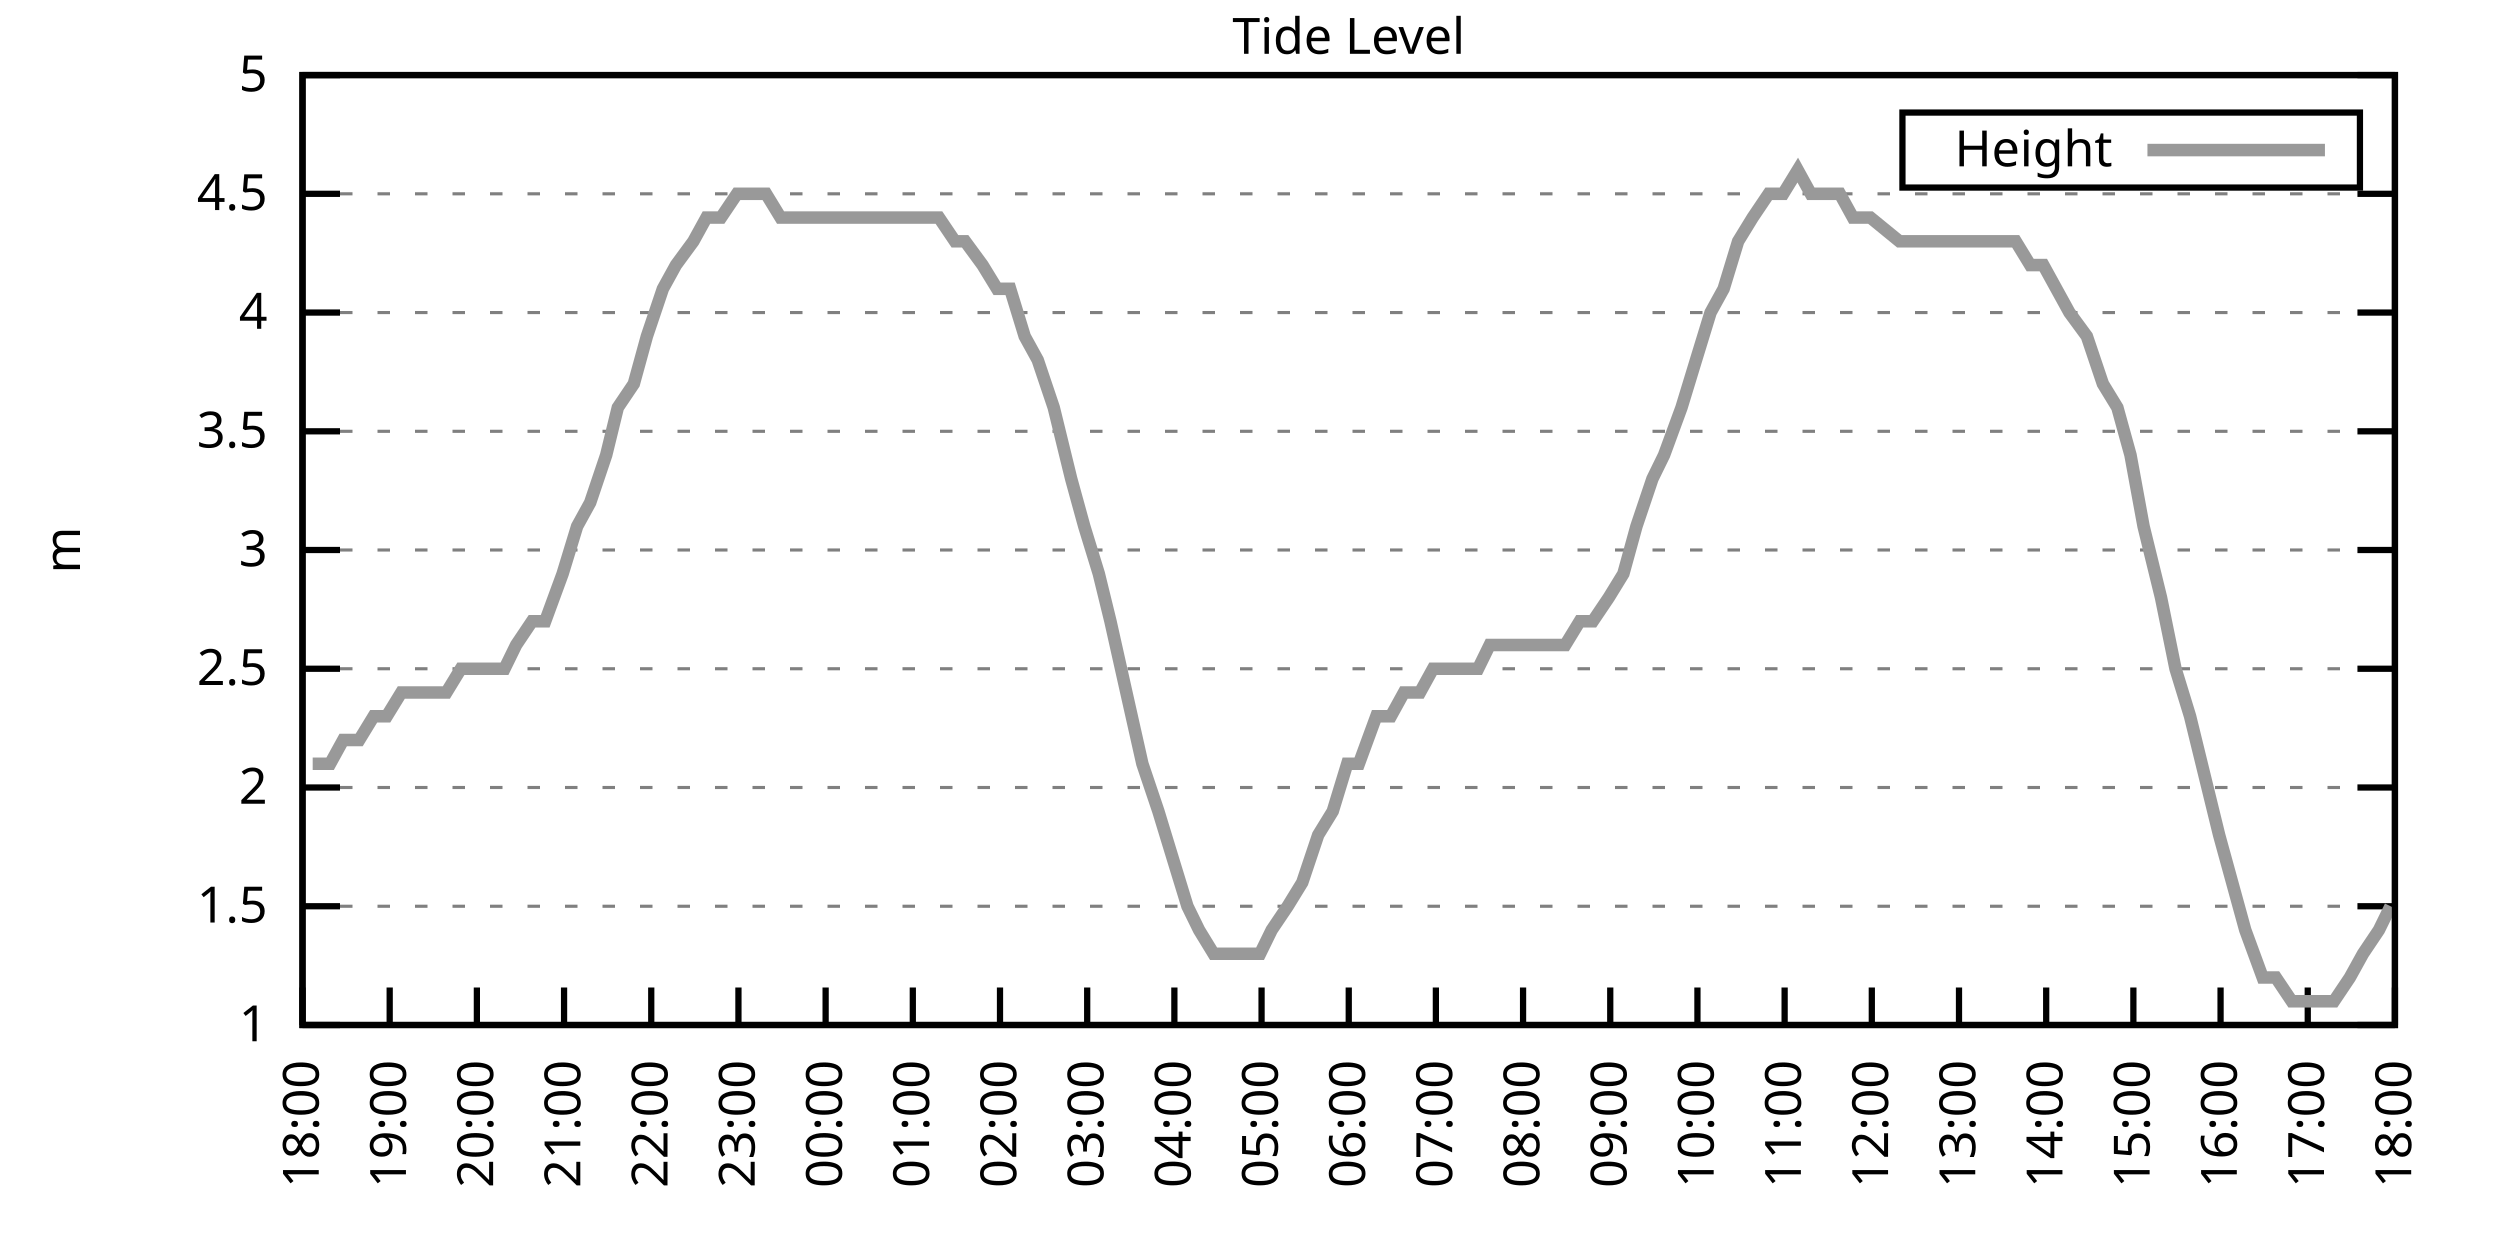
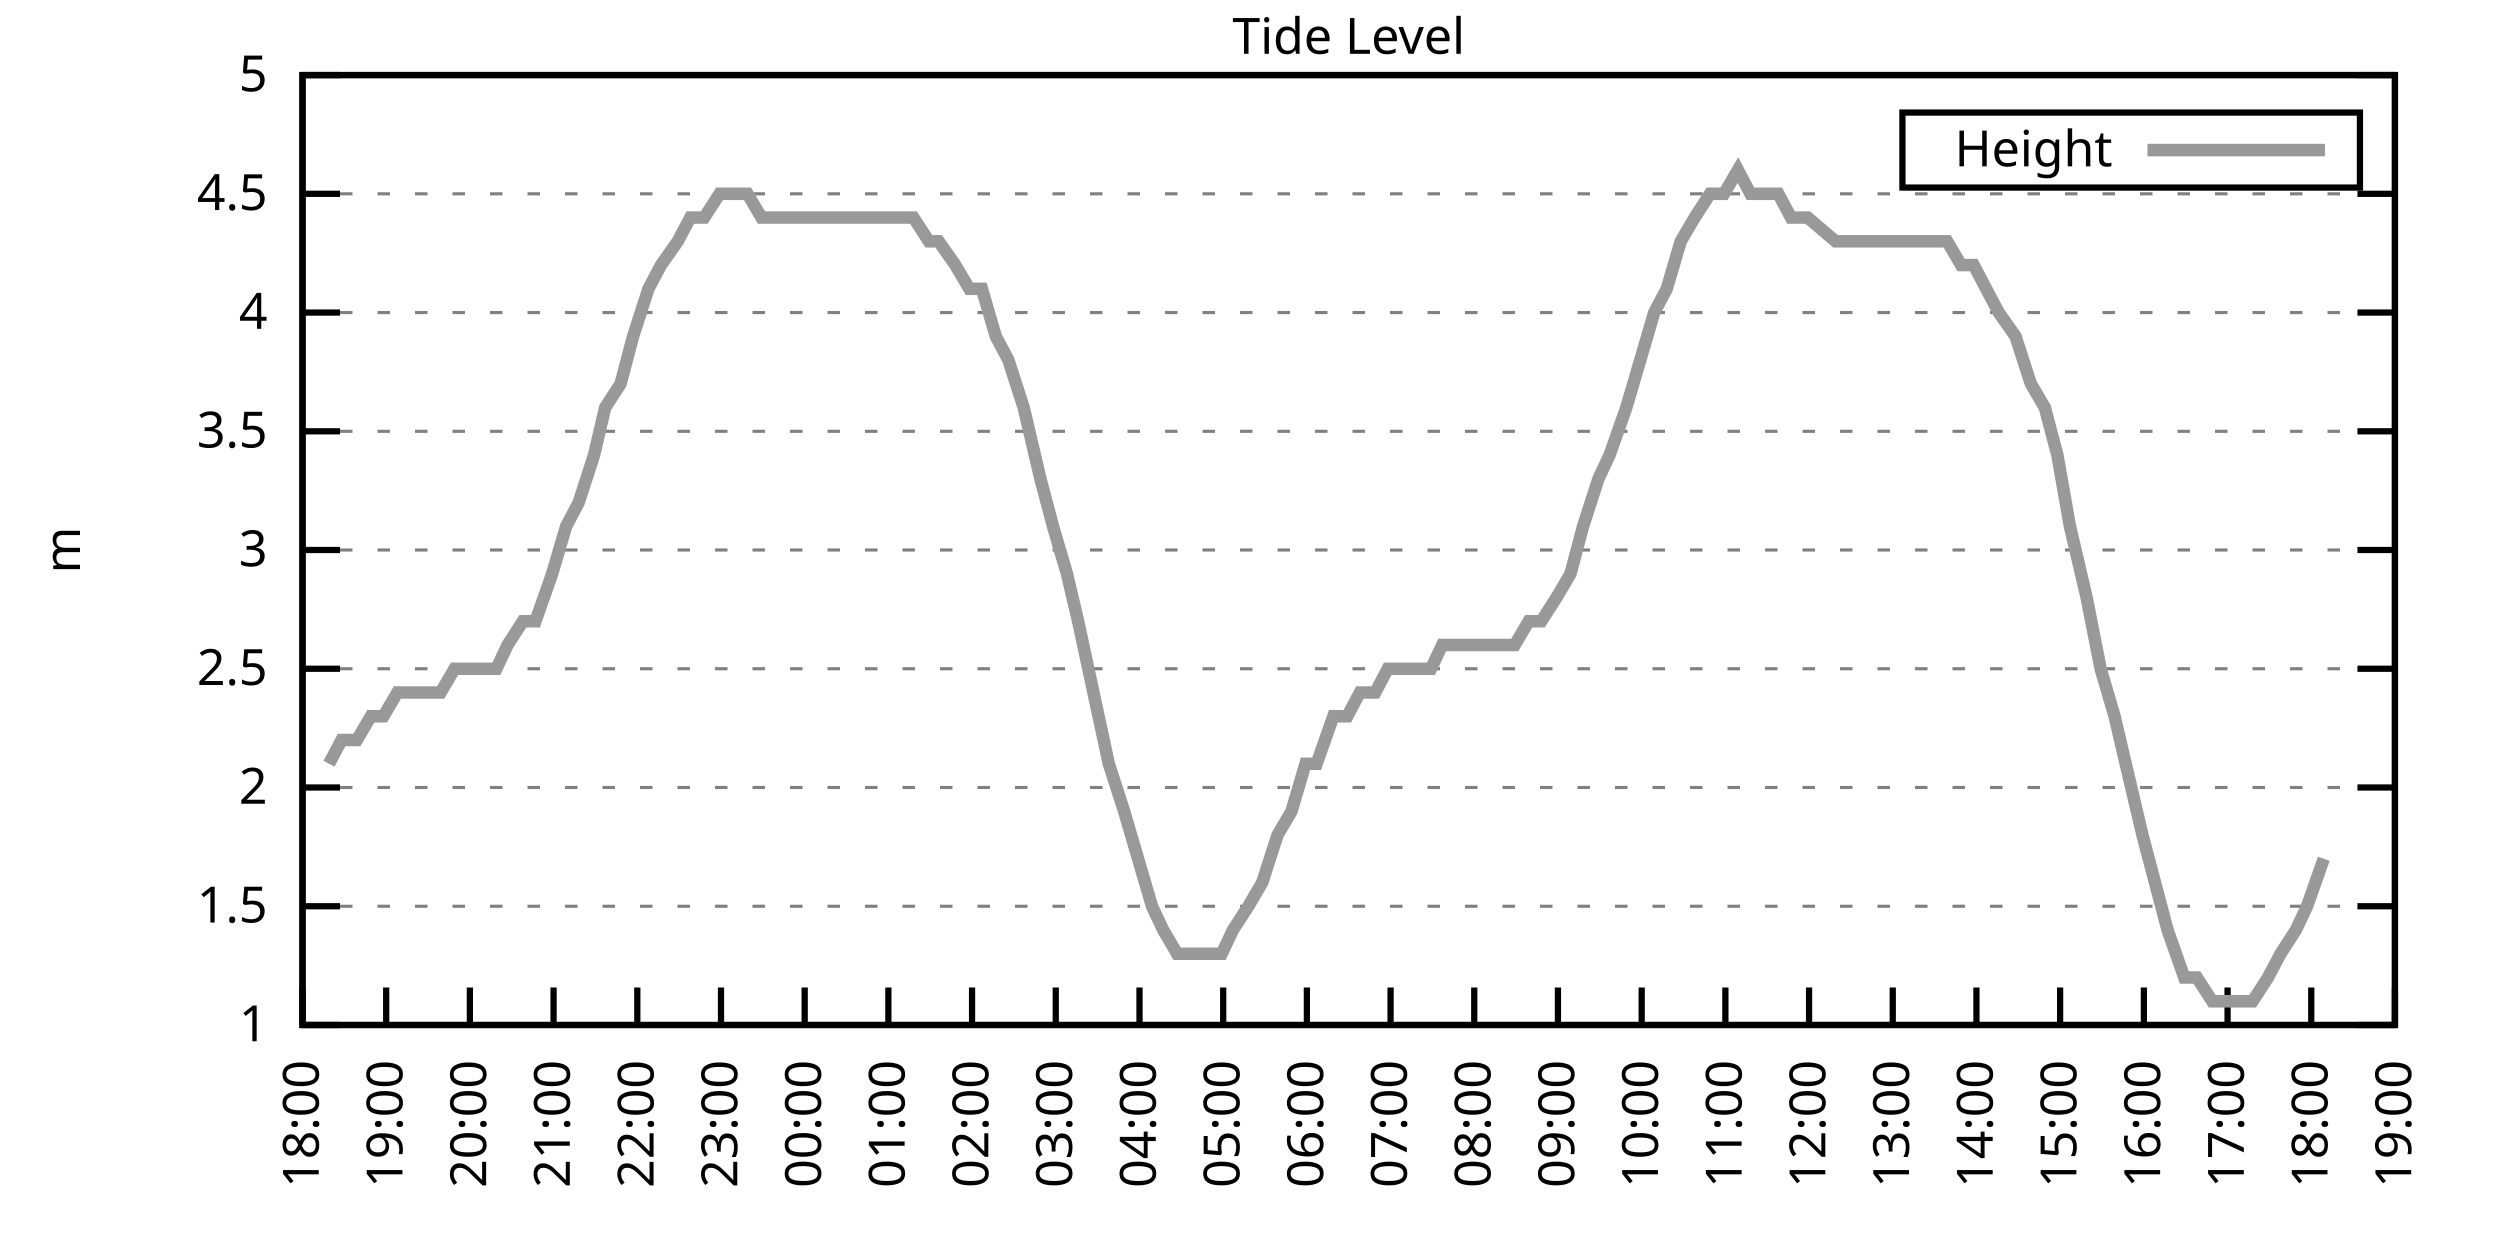
<svg xmlns="http://www.w3.org/2000/svg" xmlns:xlink="http://www.w3.org/1999/xlink" width="400" height="200" viewBox="0 0 400 200">
  <g id="gnuplot_canvas">
    <rect x="0" y="0" width="400" height="200" fill="none" />
    <defs>
      <circle id="gpDot" r="0.5" stroke-width="0.5" stroke="currentColor" />
      <path id="gpPt0" stroke-width="0.333" stroke="currentColor" d="M-1,0 h2 M0,-1 v2" />
      <path id="gpPt1" stroke-width="0.333" stroke="currentColor" d="M-1,-1 L1,1 M1,-1 L-1,1" />
      <path id="gpPt2" stroke-width="0.333" stroke="currentColor" d="M-1,0 L1,0 M0,-1 L0,1 M-1,-1 L1,1 M-1,1 L1,-1" />
      <rect id="gpPt3" stroke-width="0.333" stroke="currentColor" x="-1" y="-1" width="2" height="2" />
      <rect id="gpPt4" stroke-width="0.333" stroke="currentColor" fill="currentColor" x="-1" y="-1" width="2" height="2" />
      <circle id="gpPt5" stroke-width="0.333" stroke="currentColor" cx="0" cy="0" r="1" />
      <use xlink:href="#gpPt5" id="gpPt6" fill="currentColor" stroke="none" />
      <path id="gpPt7" stroke-width="0.333" stroke="currentColor" d="M0,-1.33 L-1.33,0.67 L1.33,0.67 z" />
      <use xlink:href="#gpPt7" id="gpPt8" fill="currentColor" stroke="none" />
      <use xlink:href="#gpPt7" id="gpPt9" stroke="currentColor" transform="rotate(180)" />
      <use xlink:href="#gpPt9" id="gpPt10" fill="currentColor" stroke="none" />
      <use xlink:href="#gpPt3" id="gpPt11" stroke="currentColor" transform="rotate(45)" />
      <use xlink:href="#gpPt11" id="gpPt12" fill="currentColor" stroke="none" />
      <path id="gpPt13" stroke-width="0.333" stroke="currentColor" d="M0,1.330 L1.265,0.411 L0.782,-1.067 L-0.782,-1.076 L-1.265,0.411 z" />
      <use xlink:href="#gpPt13" id="gpPt14" fill="currentColor" stroke="none" />
      <filter id="textbox" filterUnits="objectBoundingBox" x="0" y="0" height="1" width="1">
        <feFlood flood-color="white" flood-opacity="1" result="bgnd" />
        <feComposite in="SourceGraphic" in2="bgnd" operator="atop" />
      </filter>
      <filter id="greybox" filterUnits="objectBoundingBox" x="0" y="0" height="1" width="1">
        <feFlood flood-color="lightgrey" flood-opacity="1" result="grey" />
        <feComposite in="SourceGraphic" in2="grey" operator="atop" />
      </filter>
    </defs>
    <g fill="none" color="white" stroke="currentColor" stroke-width="1.00" stroke-linecap="butt" stroke-linejoin="miter">
</g>
    <g fill="none" color="black" stroke="currentColor" stroke-width="1.00" stroke-linecap="butt" stroke-linejoin="miter">
      <g stroke="none" shape-rendering="crispEdges">
        <polygon fill="rgb(255, 255, 255)" points="48.40,164.00 383.18,164.00 383.18,12.02 48.40,12.02 " />
      </g>
    </g>
    <g fill="none" color="black" stroke="currentColor" stroke-width="1.00" stroke-linecap="butt" stroke-linejoin="miter">
</g>
    <g fill="none" color="black" stroke="black" stroke-width="0.50" stroke-linecap="butt" stroke-linejoin="miter">
</g>
    <g fill="none" color="gray" stroke="currentColor" stroke-width="0.50" stroke-linecap="butt" stroke-linejoin="miter">
      <path stroke="gray" stroke-dasharray="2,4" class="gridline" d="M48.40,164.00 L383.19,164.00  " />
    </g>
    <g fill="none" color="gray" stroke="gray" stroke-width="1.00" stroke-linecap="butt" stroke-linejoin="miter">
</g>
    <g fill="none" color="black" stroke="currentColor" stroke-width="1.00" stroke-linecap="butt" stroke-linejoin="miter">
      <path stroke="black" d="M48.40,164.00 L54.40,164.00 M383.19,164.00 L377.19,164.00  " />
      <g transform="translate(42.80,166.60)" stroke="none" fill="black" font-family="Sans" font-size="8.00" text-anchor="end">
        <text>
          <tspan font-family="Sans"> 1</tspan>
        </text>
      </g>
    </g>
    <g fill="none" color="black" stroke="currentColor" stroke-width="1.00" stroke-linecap="butt" stroke-linejoin="miter">
</g>
    <g fill="none" color="black" stroke="black" stroke-width="0.50" stroke-linecap="butt" stroke-linejoin="miter">
</g>
    <g fill="none" color="gray" stroke="currentColor" stroke-width="0.50" stroke-linecap="butt" stroke-linejoin="miter">
      <path stroke="gray" stroke-dasharray="2,4" class="gridline" d="M48.40,145.00 L383.19,145.00  " />
    </g>
    <g fill="none" color="gray" stroke="gray" stroke-width="1.00" stroke-linecap="butt" stroke-linejoin="miter">
</g>
    <g fill="none" color="black" stroke="currentColor" stroke-width="1.00" stroke-linecap="butt" stroke-linejoin="miter">
      <path stroke="black" d="M48.40,145.00 L54.40,145.00 M383.19,145.00 L377.19,145.00  " />
      <g transform="translate(42.80,147.60)" stroke="none" fill="black" font-family="Sans" font-size="8.00" text-anchor="end">
        <text>
          <tspan font-family="Sans"> 1.5</tspan>
        </text>
      </g>
    </g>
    <g fill="none" color="black" stroke="currentColor" stroke-width="1.00" stroke-linecap="butt" stroke-linejoin="miter">
</g>
    <g fill="none" color="black" stroke="black" stroke-width="0.50" stroke-linecap="butt" stroke-linejoin="miter">
</g>
    <g fill="none" color="gray" stroke="currentColor" stroke-width="0.50" stroke-linecap="butt" stroke-linejoin="miter">
      <path stroke="gray" stroke-dasharray="2,4" class="gridline" d="M48.40,126.00 L383.19,126.00  " />
    </g>
    <g fill="none" color="gray" stroke="gray" stroke-width="1.00" stroke-linecap="butt" stroke-linejoin="miter">
</g>
    <g fill="none" color="black" stroke="currentColor" stroke-width="1.00" stroke-linecap="butt" stroke-linejoin="miter">
      <path stroke="black" d="M48.40,126.00 L54.40,126.00 M383.19,126.00 L377.19,126.00  " />
      <g transform="translate(42.80,128.60)" stroke="none" fill="black" font-family="Sans" font-size="8.00" text-anchor="end">
        <text>
          <tspan font-family="Sans"> 2</tspan>
        </text>
      </g>
    </g>
    <g fill="none" color="black" stroke="currentColor" stroke-width="1.00" stroke-linecap="butt" stroke-linejoin="miter">
</g>
    <g fill="none" color="black" stroke="black" stroke-width="0.50" stroke-linecap="butt" stroke-linejoin="miter">
</g>
    <g fill="none" color="gray" stroke="currentColor" stroke-width="0.50" stroke-linecap="butt" stroke-linejoin="miter">
      <path stroke="gray" stroke-dasharray="2,4" class="gridline" d="M48.40,107.00 L383.19,107.00  " />
    </g>
    <g fill="none" color="gray" stroke="gray" stroke-width="1.00" stroke-linecap="butt" stroke-linejoin="miter">
</g>
    <g fill="none" color="black" stroke="currentColor" stroke-width="1.00" stroke-linecap="butt" stroke-linejoin="miter">
      <path stroke="black" d="M48.40,107.00 L54.40,107.00 M383.19,107.00 L377.19,107.00  " />
      <g transform="translate(42.80,109.60)" stroke="none" fill="black" font-family="Sans" font-size="8.00" text-anchor="end">
        <text>
          <tspan font-family="Sans"> 2.5</tspan>
        </text>
      </g>
    </g>
    <g fill="none" color="black" stroke="currentColor" stroke-width="1.00" stroke-linecap="butt" stroke-linejoin="miter">
</g>
    <g fill="none" color="black" stroke="black" stroke-width="0.50" stroke-linecap="butt" stroke-linejoin="miter">
</g>
    <g fill="none" color="gray" stroke="currentColor" stroke-width="0.50" stroke-linecap="butt" stroke-linejoin="miter">
      <path stroke="gray" stroke-dasharray="2,4" class="gridline" d="M48.40,88.00 L383.19,88.00  " />
    </g>
    <g fill="none" color="gray" stroke="gray" stroke-width="1.00" stroke-linecap="butt" stroke-linejoin="miter">
</g>
    <g fill="none" color="black" stroke="currentColor" stroke-width="1.00" stroke-linecap="butt" stroke-linejoin="miter">
      <path stroke="black" d="M48.40,88.00 L54.40,88.00 M383.19,88.00 L377.19,88.00  " />
      <g transform="translate(42.80,90.60)" stroke="none" fill="black" font-family="Sans" font-size="8.00" text-anchor="end">
        <text>
          <tspan font-family="Sans"> 3</tspan>
        </text>
      </g>
    </g>
    <g fill="none" color="black" stroke="currentColor" stroke-width="1.00" stroke-linecap="butt" stroke-linejoin="miter">
</g>
    <g fill="none" color="black" stroke="black" stroke-width="0.50" stroke-linecap="butt" stroke-linejoin="miter">
</g>
    <g fill="none" color="gray" stroke="currentColor" stroke-width="0.50" stroke-linecap="butt" stroke-linejoin="miter">
      <path stroke="gray" stroke-dasharray="2,4" class="gridline" d="M48.40,69.01 L383.19,69.01  " />
    </g>
    <g fill="none" color="gray" stroke="gray" stroke-width="1.00" stroke-linecap="butt" stroke-linejoin="miter">
</g>
    <g fill="none" color="black" stroke="currentColor" stroke-width="1.00" stroke-linecap="butt" stroke-linejoin="miter">
      <path stroke="black" d="M48.40,69.01 L54.40,69.01 M383.19,69.01 L377.19,69.01  " />
      <g transform="translate(42.80,71.61)" stroke="none" fill="black" font-family="Sans" font-size="8.00" text-anchor="end">
        <text>
          <tspan font-family="Sans"> 3.5</tspan>
        </text>
      </g>
    </g>
    <g fill="none" color="black" stroke="currentColor" stroke-width="1.00" stroke-linecap="butt" stroke-linejoin="miter">
</g>
    <g fill="none" color="black" stroke="black" stroke-width="0.50" stroke-linecap="butt" stroke-linejoin="miter">
</g>
    <g fill="none" color="gray" stroke="currentColor" stroke-width="0.50" stroke-linecap="butt" stroke-linejoin="miter">
      <path stroke="gray" stroke-dasharray="2,4" class="gridline" d="M48.40,50.01 L383.19,50.01  " />
    </g>
    <g fill="none" color="gray" stroke="gray" stroke-width="1.00" stroke-linecap="butt" stroke-linejoin="miter">
</g>
    <g fill="none" color="black" stroke="currentColor" stroke-width="1.00" stroke-linecap="butt" stroke-linejoin="miter">
      <path stroke="black" d="M48.40,50.01 L54.40,50.01 M383.19,50.01 L377.19,50.01  " />
      <g transform="translate(42.80,52.61)" stroke="none" fill="black" font-family="Sans" font-size="8.00" text-anchor="end">
        <text>
          <tspan font-family="Sans"> 4</tspan>
        </text>
      </g>
    </g>
    <g fill="none" color="black" stroke="currentColor" stroke-width="1.00" stroke-linecap="butt" stroke-linejoin="miter">
</g>
    <g fill="none" color="black" stroke="black" stroke-width="0.50" stroke-linecap="butt" stroke-linejoin="miter">
</g>
    <g fill="none" color="gray" stroke="currentColor" stroke-width="0.50" stroke-linecap="butt" stroke-linejoin="miter">
      <path stroke="gray" stroke-dasharray="2,4" class="gridline" d="M48.40,31.01 L383.19,31.01  " />
    </g>
    <g fill="none" color="gray" stroke="gray" stroke-width="1.00" stroke-linecap="butt" stroke-linejoin="miter">
</g>
    <g fill="none" color="black" stroke="currentColor" stroke-width="1.00" stroke-linecap="butt" stroke-linejoin="miter">
      <path stroke="black" d="M48.40,31.01 L54.40,31.01 M383.19,31.01 L377.19,31.01  " />
      <g transform="translate(42.80,33.61)" stroke="none" fill="black" font-family="Sans" font-size="8.00" text-anchor="end">
        <text>
          <tspan font-family="Sans"> 4.5</tspan>
        </text>
      </g>
    </g>
    <g fill="none" color="black" stroke="currentColor" stroke-width="1.00" stroke-linecap="butt" stroke-linejoin="miter">
</g>
    <g fill="none" color="black" stroke="black" stroke-width="0.50" stroke-linecap="butt" stroke-linejoin="miter">
</g>
    <g fill="none" color="gray" stroke="currentColor" stroke-width="0.50" stroke-linecap="butt" stroke-linejoin="miter">
      <path stroke="gray" stroke-dasharray="2,4" class="gridline" d="M48.40,12.01 L383.19,12.01  " />
    </g>
    <g fill="none" color="gray" stroke="gray" stroke-width="1.00" stroke-linecap="butt" stroke-linejoin="miter">
</g>
    <g fill="none" color="black" stroke="currentColor" stroke-width="1.00" stroke-linecap="butt" stroke-linejoin="miter">
      <path stroke="black" d="M48.40,12.01 L54.40,12.01 M383.19,12.01 L377.19,12.01  " />
      <g transform="translate(42.80,14.61)" stroke="none" fill="black" font-family="Sans" font-size="8.00" text-anchor="end">
        <text>
          <tspan font-family="Sans"> 5</tspan>
        </text>
      </g>
    </g>
    <g fill="none" color="black" stroke="currentColor" stroke-width="1.00" stroke-linecap="butt" stroke-linejoin="miter">
      <path stroke="black" d="M48.40,164.00 L48.40,158.00  " />
      <g transform="translate(51.00,169.60) rotate(270.00)" stroke="none" fill="black" font-family="Sans" font-size="8.00" text-anchor="end">
        <text>
          <tspan font-family="Sans">18:00</tspan>
        </text>
      </g>
    </g>
    <g fill="none" color="black" stroke="currentColor" stroke-width="1.00" stroke-linecap="butt" stroke-linejoin="miter">
-       <path stroke="black" d="M62.35,164.00 L62.35,158.00  " />
-       <g transform="translate(64.95,169.60) rotate(270.00)" stroke="none" fill="black" font-family="Sans" font-size="8.00" text-anchor="end">
+       <path stroke="black" d="M61.79,164.00 L61.79,158.00  " />
+       <g transform="translate(64.39,169.60) rotate(270.00)" stroke="none" fill="black" font-family="Sans" font-size="8.00" text-anchor="end">
        <text>
          <tspan font-family="Sans">19:00</tspan>
        </text>
      </g>
    </g>
    <g fill="none" color="black" stroke="currentColor" stroke-width="1.00" stroke-linecap="butt" stroke-linejoin="miter">
-       <path stroke="black" d="M76.30,164.00 L76.30,158.00  " />
-       <g transform="translate(78.90,169.60) rotate(270.00)" stroke="none" fill="black" font-family="Sans" font-size="8.00" text-anchor="end">
+       <path stroke="black" d="M75.18,164.00 L75.18,158.00  " />
+       <g transform="translate(77.78,169.60) rotate(270.00)" stroke="none" fill="black" font-family="Sans" font-size="8.00" text-anchor="end">
        <text>
          <tspan font-family="Sans">20:00</tspan>
        </text>
      </g>
    </g>
    <g fill="none" color="black" stroke="currentColor" stroke-width="1.00" stroke-linecap="butt" stroke-linejoin="miter">
-       <path stroke="black" d="M90.25,164.00 L90.25,158.00  " />
-       <g transform="translate(92.85,169.60) rotate(270.00)" stroke="none" fill="black" font-family="Sans" font-size="8.00" text-anchor="end">
+       <path stroke="black" d="M88.57,164.00 L88.57,158.00  " />
+       <g transform="translate(91.17,169.60) rotate(270.00)" stroke="none" fill="black" font-family="Sans" font-size="8.00" text-anchor="end">
        <text>
          <tspan font-family="Sans">21:00</tspan>
        </text>
      </g>
    </g>
    <g fill="none" color="black" stroke="currentColor" stroke-width="1.00" stroke-linecap="butt" stroke-linejoin="miter">
-       <path stroke="black" d="M104.20,164.00 L104.20,158.00  " />
-       <g transform="translate(106.80,169.60) rotate(270.00)" stroke="none" fill="black" font-family="Sans" font-size="8.00" text-anchor="end">
+       <path stroke="black" d="M101.97,164.00 L101.97,158.00  " />
+       <g transform="translate(104.57,169.60) rotate(270.00)" stroke="none" fill="black" font-family="Sans" font-size="8.00" text-anchor="end">
        <text>
          <tspan font-family="Sans">22:00</tspan>
        </text>
      </g>
    </g>
    <g fill="none" color="black" stroke="currentColor" stroke-width="1.00" stroke-linecap="butt" stroke-linejoin="miter">
-       <path stroke="black" d="M118.15,164.00 L118.15,158.00  " />
-       <g transform="translate(120.75,169.60) rotate(270.00)" stroke="none" fill="black" font-family="Sans" font-size="8.00" text-anchor="end">
+       <path stroke="black" d="M115.36,164.00 L115.36,158.00  " />
+       <g transform="translate(117.96,169.60) rotate(270.00)" stroke="none" fill="black" font-family="Sans" font-size="8.00" text-anchor="end">
        <text>
          <tspan font-family="Sans">23:00</tspan>
        </text>
      </g>
    </g>
    <g fill="none" color="black" stroke="currentColor" stroke-width="1.00" stroke-linecap="butt" stroke-linejoin="miter">
-       <path stroke="black" d="M132.10,164.00 L132.10,158.00  " />
-       <g transform="translate(134.70,169.60) rotate(270.00)" stroke="none" fill="black" font-family="Sans" font-size="8.00" text-anchor="end">
+       <path stroke="black" d="M128.75,164.00 L128.75,158.00  " />
+       <g transform="translate(131.35,169.60) rotate(270.00)" stroke="none" fill="black" font-family="Sans" font-size="8.00" text-anchor="end">
        <text>
          <tspan font-family="Sans">00:00</tspan>
        </text>
      </g>
    </g>
    <g fill="none" color="black" stroke="currentColor" stroke-width="1.00" stroke-linecap="butt" stroke-linejoin="miter">
-       <path stroke="black" d="M146.05,164.00 L146.05,158.00  " />
-       <g transform="translate(148.65,169.60) rotate(270.00)" stroke="none" fill="black" font-family="Sans" font-size="8.00" text-anchor="end">
+       <path stroke="black" d="M142.14,164.00 L142.14,158.00  " />
+       <g transform="translate(144.74,169.60) rotate(270.00)" stroke="none" fill="black" font-family="Sans" font-size="8.00" text-anchor="end">
        <text>
          <tspan font-family="Sans">01:00</tspan>
        </text>
      </g>
    </g>
    <g fill="none" color="black" stroke="currentColor" stroke-width="1.00" stroke-linecap="butt" stroke-linejoin="miter">
-       <path stroke="black" d="M160.00,164.00 L160.00,158.00  " />
-       <g transform="translate(162.60,169.60) rotate(270.00)" stroke="none" fill="black" font-family="Sans" font-size="8.00" text-anchor="end">
+       <path stroke="black" d="M155.53,164.00 L155.53,158.00  " />
+       <g transform="translate(158.13,169.60) rotate(270.00)" stroke="none" fill="black" font-family="Sans" font-size="8.00" text-anchor="end">
        <text>
          <tspan font-family="Sans">02:00</tspan>
        </text>
      </g>
    </g>
    <g fill="none" color="black" stroke="currentColor" stroke-width="1.00" stroke-linecap="butt" stroke-linejoin="miter">
-       <path stroke="black" d="M173.95,164.00 L173.95,158.00  " />
-       <g transform="translate(176.55,169.60) rotate(270.00)" stroke="none" fill="black" font-family="Sans" font-size="8.00" text-anchor="end">
+       <path stroke="black" d="M168.92,164.00 L168.92,158.00  " />
+       <g transform="translate(171.52,169.60) rotate(270.00)" stroke="none" fill="black" font-family="Sans" font-size="8.00" text-anchor="end">
        <text>
          <tspan font-family="Sans">03:00</tspan>
        </text>
      </g>
    </g>
    <g fill="none" color="black" stroke="currentColor" stroke-width="1.00" stroke-linecap="butt" stroke-linejoin="miter">
-       <path stroke="black" d="M187.90,164.00 L187.90,158.00  " />
-       <g transform="translate(190.50,169.60) rotate(270.00)" stroke="none" fill="black" font-family="Sans" font-size="8.00" text-anchor="end">
+       <path stroke="black" d="M182.32,164.00 L182.32,158.00  " />
+       <g transform="translate(184.92,169.60) rotate(270.00)" stroke="none" fill="black" font-family="Sans" font-size="8.00" text-anchor="end">
        <text>
          <tspan font-family="Sans">04:00</tspan>
        </text>
      </g>
    </g>
    <g fill="none" color="black" stroke="currentColor" stroke-width="1.00" stroke-linecap="butt" stroke-linejoin="miter">
-       <path stroke="black" d="M201.85,164.00 L201.85,158.00  " />
-       <g transform="translate(204.45,169.60) rotate(270.00)" stroke="none" fill="black" font-family="Sans" font-size="8.00" text-anchor="end">
+       <path stroke="black" d="M195.71,164.00 L195.71,158.00  " />
+       <g transform="translate(198.31,169.60) rotate(270.00)" stroke="none" fill="black" font-family="Sans" font-size="8.00" text-anchor="end">
        <text>
          <tspan font-family="Sans">05:00</tspan>
        </text>
      </g>
    </g>
    <g fill="none" color="black" stroke="currentColor" stroke-width="1.00" stroke-linecap="butt" stroke-linejoin="miter">
-       <path stroke="black" d="M215.80,164.00 L215.80,158.00  " />
-       <g transform="translate(218.40,169.60) rotate(270.00)" stroke="none" fill="black" font-family="Sans" font-size="8.00" text-anchor="end">
+       <path stroke="black" d="M209.10,164.00 L209.10,158.00  " />
+       <g transform="translate(211.70,169.60) rotate(270.00)" stroke="none" fill="black" font-family="Sans" font-size="8.00" text-anchor="end">
        <text>
          <tspan font-family="Sans">06:00</tspan>
        </text>
      </g>
    </g>
    <g fill="none" color="black" stroke="currentColor" stroke-width="1.00" stroke-linecap="butt" stroke-linejoin="miter">
-       <path stroke="black" d="M229.74,164.00 L229.74,158.00  " />
-       <g transform="translate(232.34,169.60) rotate(270.00)" stroke="none" fill="black" font-family="Sans" font-size="8.00" text-anchor="end">
+       <path stroke="black" d="M222.49,164.00 L222.49,158.00  " />
+       <g transform="translate(225.09,169.60) rotate(270.00)" stroke="none" fill="black" font-family="Sans" font-size="8.00" text-anchor="end">
        <text>
          <tspan font-family="Sans">07:00</tspan>
        </text>
      </g>
    </g>
    <g fill="none" color="black" stroke="currentColor" stroke-width="1.00" stroke-linecap="butt" stroke-linejoin="miter">
-       <path stroke="black" d="M243.69,164.00 L243.69,158.00  " />
-       <g transform="translate(246.29,169.60) rotate(270.00)" stroke="none" fill="black" font-family="Sans" font-size="8.00" text-anchor="end">
+       <path stroke="black" d="M235.88,164.00 L235.88,158.00  " />
+       <g transform="translate(238.48,169.60) rotate(270.00)" stroke="none" fill="black" font-family="Sans" font-size="8.00" text-anchor="end">
        <text>
          <tspan font-family="Sans">08:00</tspan>
        </text>
      </g>
    </g>
    <g fill="none" color="black" stroke="currentColor" stroke-width="1.00" stroke-linecap="butt" stroke-linejoin="miter">
-       <path stroke="black" d="M257.64,164.00 L257.64,158.00  " />
-       <g transform="translate(260.24,169.60) rotate(270.00)" stroke="none" fill="black" font-family="Sans" font-size="8.00" text-anchor="end">
+       <path stroke="black" d="M249.27,164.00 L249.27,158.00  " />
+       <g transform="translate(251.87,169.60) rotate(270.00)" stroke="none" fill="black" font-family="Sans" font-size="8.00" text-anchor="end">
        <text>
          <tspan font-family="Sans">09:00</tspan>
        </text>
      </g>
    </g>
    <g fill="none" color="black" stroke="currentColor" stroke-width="1.00" stroke-linecap="butt" stroke-linejoin="miter">
-       <path stroke="black" d="M271.59,164.00 L271.59,158.00  " />
-       <g transform="translate(274.19,169.60) rotate(270.00)" stroke="none" fill="black" font-family="Sans" font-size="8.00" text-anchor="end">
+       <path stroke="black" d="M262.67,164.00 L262.67,158.00  " />
+       <g transform="translate(265.27,169.60) rotate(270.00)" stroke="none" fill="black" font-family="Sans" font-size="8.00" text-anchor="end">
        <text>
          <tspan font-family="Sans">10:00</tspan>
        </text>
      </g>
    </g>
    <g fill="none" color="black" stroke="currentColor" stroke-width="1.00" stroke-linecap="butt" stroke-linejoin="miter">
-       <path stroke="black" d="M285.54,164.00 L285.54,158.00  " />
-       <g transform="translate(288.14,169.60) rotate(270.00)" stroke="none" fill="black" font-family="Sans" font-size="8.00" text-anchor="end">
+       <path stroke="black" d="M276.06,164.00 L276.06,158.00  " />
+       <g transform="translate(278.66,169.60) rotate(270.00)" stroke="none" fill="black" font-family="Sans" font-size="8.00" text-anchor="end">
        <text>
          <tspan font-family="Sans">11:00</tspan>
        </text>
      </g>
    </g>
    <g fill="none" color="black" stroke="currentColor" stroke-width="1.00" stroke-linecap="butt" stroke-linejoin="miter">
-       <path stroke="black" d="M299.49,164.00 L299.49,158.00  " />
-       <g transform="translate(302.09,169.60) rotate(270.00)" stroke="none" fill="black" font-family="Sans" font-size="8.00" text-anchor="end">
+       <path stroke="black" d="M289.45,164.00 L289.45,158.00  " />
+       <g transform="translate(292.05,169.60) rotate(270.00)" stroke="none" fill="black" font-family="Sans" font-size="8.00" text-anchor="end">
        <text>
          <tspan font-family="Sans">12:00</tspan>
        </text>
      </g>
    </g>
    <g fill="none" color="black" stroke="currentColor" stroke-width="1.00" stroke-linecap="butt" stroke-linejoin="miter">
-       <path stroke="black" d="M313.44,164.00 L313.44,158.00  " />
-       <g transform="translate(316.04,169.60) rotate(270.00)" stroke="none" fill="black" font-family="Sans" font-size="8.00" text-anchor="end">
+       <path stroke="black" d="M302.84,164.00 L302.84,158.00  " />
+       <g transform="translate(305.44,169.60) rotate(270.00)" stroke="none" fill="black" font-family="Sans" font-size="8.00" text-anchor="end">
        <text>
          <tspan font-family="Sans">13:00</tspan>
        </text>
      </g>
    </g>
    <g fill="none" color="black" stroke="currentColor" stroke-width="1.00" stroke-linecap="butt" stroke-linejoin="miter">
-       <path stroke="black" d="M327.39,164.00 L327.39,158.00  " />
-       <g transform="translate(329.99,169.60) rotate(270.00)" stroke="none" fill="black" font-family="Sans" font-size="8.00" text-anchor="end">
+       <path stroke="black" d="M316.23,164.00 L316.23,158.00  " />
+       <g transform="translate(318.83,169.60) rotate(270.00)" stroke="none" fill="black" font-family="Sans" font-size="8.00" text-anchor="end">
        <text>
          <tspan font-family="Sans">14:00</tspan>
        </text>
      </g>
    </g>
    <g fill="none" color="black" stroke="currentColor" stroke-width="1.00" stroke-linecap="butt" stroke-linejoin="miter">
-       <path stroke="black" d="M341.34,164.00 L341.34,158.00  " />
-       <g transform="translate(343.94,169.60) rotate(270.00)" stroke="none" fill="black" font-family="Sans" font-size="8.00" text-anchor="end">
+       <path stroke="black" d="M329.62,164.00 L329.62,158.00  " />
+       <g transform="translate(332.22,169.60) rotate(270.00)" stroke="none" fill="black" font-family="Sans" font-size="8.00" text-anchor="end">
        <text>
          <tspan font-family="Sans">15:00</tspan>
        </text>
      </g>
    </g>
    <g fill="none" color="black" stroke="currentColor" stroke-width="1.00" stroke-linecap="butt" stroke-linejoin="miter">
-       <path stroke="black" d="M355.29,164.00 L355.29,158.00  " />
-       <g transform="translate(357.89,169.60) rotate(270.00)" stroke="none" fill="black" font-family="Sans" font-size="8.00" text-anchor="end">
+       <path stroke="black" d="M343.02,164.00 L343.02,158.00  " />
+       <g transform="translate(345.62,169.60) rotate(270.00)" stroke="none" fill="black" font-family="Sans" font-size="8.00" text-anchor="end">
        <text>
          <tspan font-family="Sans">16:00</tspan>
        </text>
      </g>
    </g>
    <g fill="none" color="black" stroke="currentColor" stroke-width="1.00" stroke-linecap="butt" stroke-linejoin="miter">
-       <path stroke="black" d="M369.24,164.00 L369.24,158.00  " />
-       <g transform="translate(371.84,169.60) rotate(270.00)" stroke="none" fill="black" font-family="Sans" font-size="8.00" text-anchor="end">
+       <path stroke="black" d="M356.41,164.00 L356.41,158.00  " />
+       <g transform="translate(359.01,169.60) rotate(270.00)" stroke="none" fill="black" font-family="Sans" font-size="8.00" text-anchor="end">
        <text>
          <tspan font-family="Sans">17:00</tspan>
+         </text>
+       </g>
+     </g>
+     <g fill="none" color="black" stroke="currentColor" stroke-width="1.00" stroke-linecap="butt" stroke-linejoin="miter">
+       <path stroke="black" d="M369.80,164.00 L369.80,158.00  " />
+       <g transform="translate(372.40,169.60) rotate(270.00)" stroke="none" fill="black" font-family="Sans" font-size="8.00" text-anchor="end">
+         <text>
+           <tspan font-family="Sans">18:00</tspan>
        </text>
      </g>
    </g>
    <g fill="none" color="black" stroke="currentColor" stroke-width="1.00" stroke-linecap="butt" stroke-linejoin="miter">
      <path stroke="black" d="M383.19,164.00 L383.19,158.00  " />
      <g transform="translate(385.79,169.60) rotate(270.00)" stroke="none" fill="black" font-family="Sans" font-size="8.00" text-anchor="end">
        <text>
-           <tspan font-family="Sans">18:00</tspan>
+           <tspan font-family="Sans">19:00</tspan>
        </text>
      </g>
    </g>
    <g fill="none" color="black" stroke="currentColor" stroke-width="1.00" stroke-linecap="butt" stroke-linejoin="miter">
</g>
    <g fill="none" color="black" stroke="currentColor" stroke-width="1.00" stroke-linecap="butt" stroke-linejoin="miter">
      <path stroke="black" d="M48.40,12.01 L48.40,164.00 L383.19,164.00 L383.19,12.01 L48.40,12.01 Z  " />
    </g>
    <g fill="none" color="black" stroke="currentColor" stroke-width="1.00" stroke-linecap="butt" stroke-linejoin="miter">
</g>
    <g fill="none" color="black" stroke="currentColor" stroke-width="1.00" stroke-linecap="butt" stroke-linejoin="miter">
      <path stroke="black" d="M304.39,30.01 L304.39,18.01 L377.59,18.01 L377.59,30.01 L304.39,30.01 Z  " />
    </g>
    <g id="Tide_level_plot_1">
      <g fill="none" color="white" stroke="black" stroke-width="2.00" stroke-linecap="butt" stroke-linejoin="miter">
</g>
      <g fill="none" color="black" stroke="currentColor" stroke-width="2.00" stroke-linecap="butt" stroke-linejoin="miter">
        <g transform="translate(337.99,26.61)" stroke="none" fill="black" font-family="Sans" font-size="8.00" text-anchor="end">
          <text>
            <tspan font-family="Sans">Height</tspan>
          </text>
        </g>
      </g>
      <g fill="none" color="black" stroke="currentColor" stroke-width="2.00" stroke-linecap="butt" stroke-linejoin="miter">
-         <path stroke="rgb(153, 153, 153)" d="M343.59,24.01 L371.99,24.01 M50.03,122.20 L52.82,122.20 L54.91,118.40 L57.47,118.40 L59.79,114.60 L61.88,114.60   L64.21,110.80 L66.53,110.80 L69.09,110.80 L71.42,110.80 L73.74,107.00 L75.83,107.00 L78.16,107.00 L80.72,107.00   L82.58,103.20 L85.13,99.40 L87.23,99.40 L90.02,91.80 L92.34,84.21 L94.43,80.41 L96.99,72.81 L98.85,65.21   L101.41,61.41 L103.50,53.81 L106.06,46.21 L108.15,42.41 L110.94,38.61 L113.03,34.81 L115.36,34.81 L117.92,31.01   L119.78,31.01 L122.57,31.01 L124.89,34.81 L126.75,34.81 L129.54,34.81 L131.87,34.81 L134.19,34.81 L136.28,34.81   L138.84,34.81 L140.70,34.81 L142.79,34.81 L145.58,34.81 L148.14,34.81 L150.23,34.81 L152.79,38.61 L154.42,38.61   L157.21,42.41 L159.53,46.21 L161.62,46.21 L163.95,53.81 L166.04,57.61 L168.60,65.21 L171.39,76.61 L173.48,84.21   L175.81,91.80 L177.67,99.40 L180.22,110.80 L182.78,122.20 L185.34,129.80 L187.66,137.40 L189.99,145.00 L191.85,148.80   L194.17,152.60 L196.96,152.60 L199.29,152.60 L201.61,152.60 L203.47,148.80 L206.03,145.00 L208.36,141.20 L210.91,133.60   L213.24,129.80 L215.56,122.20 L217.42,122.20 L220.21,114.60 L222.54,114.60 L224.63,110.80 L227.19,110.80 L229.28,107.00   L231.37,107.00 L233.70,107.00 L236.49,107.00 L238.35,103.20 L241.14,103.20 L243.23,103.20 L245.32,103.20 L247.88,103.20   L250.44,103.20 L252.76,99.40 L254.85,99.40 L257.41,95.60 L259.74,91.80 L261.83,84.21 L264.39,76.61 L266.25,72.81   L269.04,65.21 L271.36,57.61 L273.69,50.01 L275.78,46.21 L278.10,38.61 L280.43,34.81 L282.99,31.01 L285.31,31.01   L287.64,27.21 L289.73,31.01 L292.29,31.01 L294.38,31.01 L296.47,34.81 L299.26,34.81 L303.91,38.61 L306.00,38.61   L308.09,38.61 L310.42,38.61 L312.51,38.61 L315.53,38.61 L317.86,38.61 L319.95,38.61 L322.51,38.61 L324.83,42.41   L326.93,42.41 L329.02,46.21 L331.11,50.01 L333.90,53.81 L336.46,61.41 L338.78,65.21 L340.88,72.81 L342.97,84.21   L345.76,95.60 L348.08,107.00 L350.41,114.60 L352.27,122.20 L355.06,133.60 L357.15,141.20 L359.24,148.80 L362.03,156.40   L364.13,156.40 L366.68,160.20 L368.78,160.20 L371.10,160.20 L373.43,160.20 L375.98,156.40 L378.08,152.60 L380.63,148.80   L382.49,145.00  " />
+         <path stroke="rgb(153, 153, 153)" d="M343.59,24.01 L371.99,24.01 M52.64,122.20 L54.65,118.40 L57.10,118.40 L59.34,114.60 L61.35,114.60 L63.58,110.80   L65.81,110.80 L68.26,110.80 L70.50,110.80 L72.73,107.00 L74.74,107.00 L76.97,107.00 L79.42,107.00 L81.21,103.20   L83.66,99.40 L85.67,99.40 L88.35,91.80 L90.58,84.21 L92.59,80.41 L95.05,72.81 L96.83,65.21 L99.29,61.41   L101.30,53.81 L103.75,46.21 L105.76,42.41 L108.44,38.61 L110.45,34.81 L112.68,34.81 L115.13,31.01 L116.92,31.01   L119.60,31.01 L121.83,34.81 L123.62,34.81 L126.29,34.81 L128.53,34.81 L130.76,34.81 L132.77,34.81 L135.22,34.81   L137.01,34.81 L139.02,34.81 L141.69,34.81 L144.15,34.81 L146.16,34.81 L148.61,38.61 L150.18,38.61 L152.85,42.41   L155.09,46.21 L157.10,46.21 L159.33,53.81 L161.34,57.61 L163.79,65.21 L166.47,76.61 L168.48,84.21 L170.71,91.80   L172.50,99.40 L174.95,110.80 L177.41,122.20 L179.86,129.80 L182.09,137.40 L184.32,145.00 L186.11,148.80 L188.34,152.60   L191.02,152.60 L193.25,152.60 L195.48,152.60 L197.27,148.80 L199.73,145.00 L201.96,141.20 L204.41,133.60 L206.64,129.80   L208.88,122.20 L210.66,122.20 L213.34,114.60 L215.57,114.60 L217.58,110.80 L220.04,110.80 L222.04,107.00 L224.05,107.00   L226.29,107.00 L228.96,107.00 L230.75,103.20 L233.43,103.20 L235.44,103.20 L237.44,103.20 L239.90,103.20 L242.36,103.20   L244.59,99.40 L246.60,99.40 L249.05,95.60 L251.28,91.80 L253.29,84.21 L255.75,76.61 L257.53,72.81 L260.21,65.21   L262.44,57.61 L264.67,50.01 L266.68,46.21 L268.92,38.61 L271.15,34.81 L273.60,31.01 L275.83,31.01 L278.07,27.21   L280.07,31.01 L282.53,31.01 L284.54,31.01 L286.55,34.81 L289.23,34.81 L293.69,38.61 L295.70,38.61 L297.71,38.61   L299.94,38.61 L301.95,38.61 L304.85,38.61 L307.08,38.61 L309.09,38.61 L311.54,38.61 L313.78,42.41 L315.79,42.41   L317.79,46.21 L319.80,50.01 L322.48,53.81 L324.94,61.41 L327.17,65.21 L329.18,72.81 L331.19,84.21 L333.86,95.60   L336.10,107.00 L338.33,114.60 L340.11,122.20 L342.79,133.60 L344.80,141.20 L346.81,148.80 L349.49,156.40 L351.50,156.40   L353.95,160.20 L355.96,160.20 L358.19,160.20 L360.42,160.20 L362.88,156.40 L364.89,152.60 L367.34,148.80 L369.13,145.00   L371.81,137.40  " />
      </g>
    </g>
    <g fill="none" color="black" stroke="currentColor" stroke-width="2.00" stroke-linecap="butt" stroke-linejoin="miter">
</g>
    <g fill="none" color="black" stroke="black" stroke-width="1.00" stroke-linecap="butt" stroke-linejoin="miter">
</g>
    <g fill="none" color="black" stroke="currentColor" stroke-width="1.00" stroke-linecap="butt" stroke-linejoin="miter">
      <path stroke="black" d="M48.40,12.01 L48.40,164.00 L383.19,164.00 L383.19,12.01 L48.40,12.01 Z  " />
      <g transform="translate(12.80,88.01) rotate(270.00)" stroke="none" fill="black" font-family="Sans" font-size="8.00" text-anchor="middle">
        <text>
          <tspan font-family="Sans">m</tspan>
        </text>
      </g>
    </g>
    <g fill="none" color="black" stroke="currentColor" stroke-width="1.00" stroke-linecap="butt" stroke-linejoin="miter">
</g>
    <g fill="none" color="black" stroke="currentColor" stroke-width="1.00" stroke-linecap="butt" stroke-linejoin="miter">
      <g transform="translate(215.79,8.61)" stroke="none" fill="black" font-family="Sans" font-size="8.00" text-anchor="middle">
        <text>
          <tspan font-family="Sans">Tide Level</tspan>
        </text>
      </g>
    </g>
    <g fill="none" color="black" stroke="currentColor" stroke-width="1.00" stroke-linecap="butt" stroke-linejoin="miter">
</g>
  </g>
</svg>
